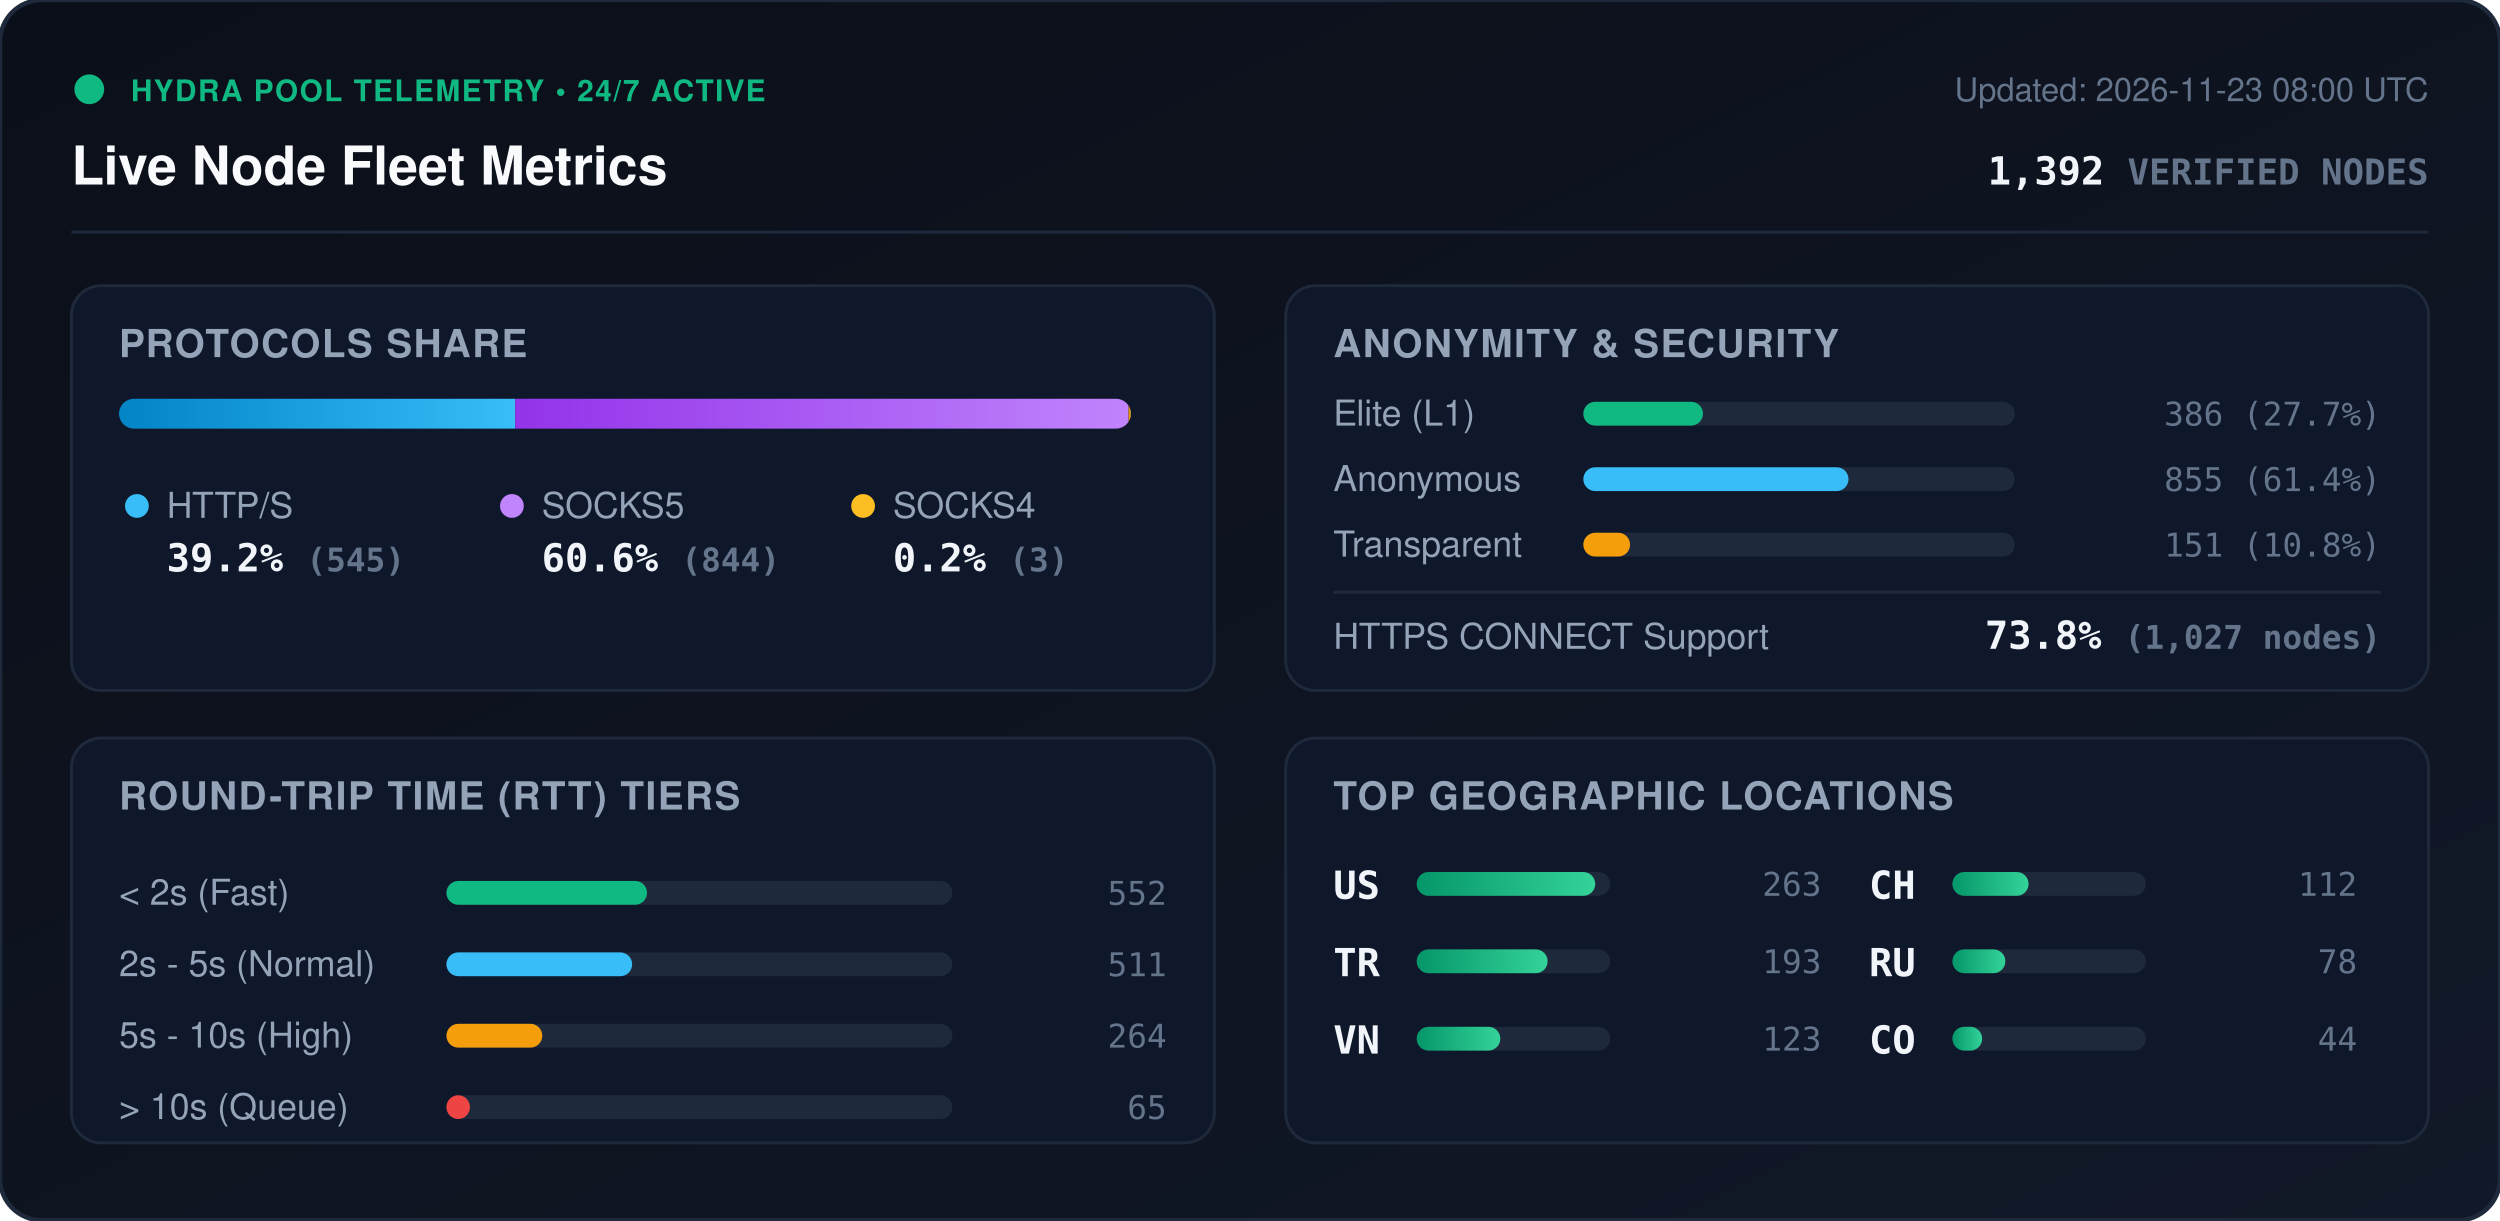
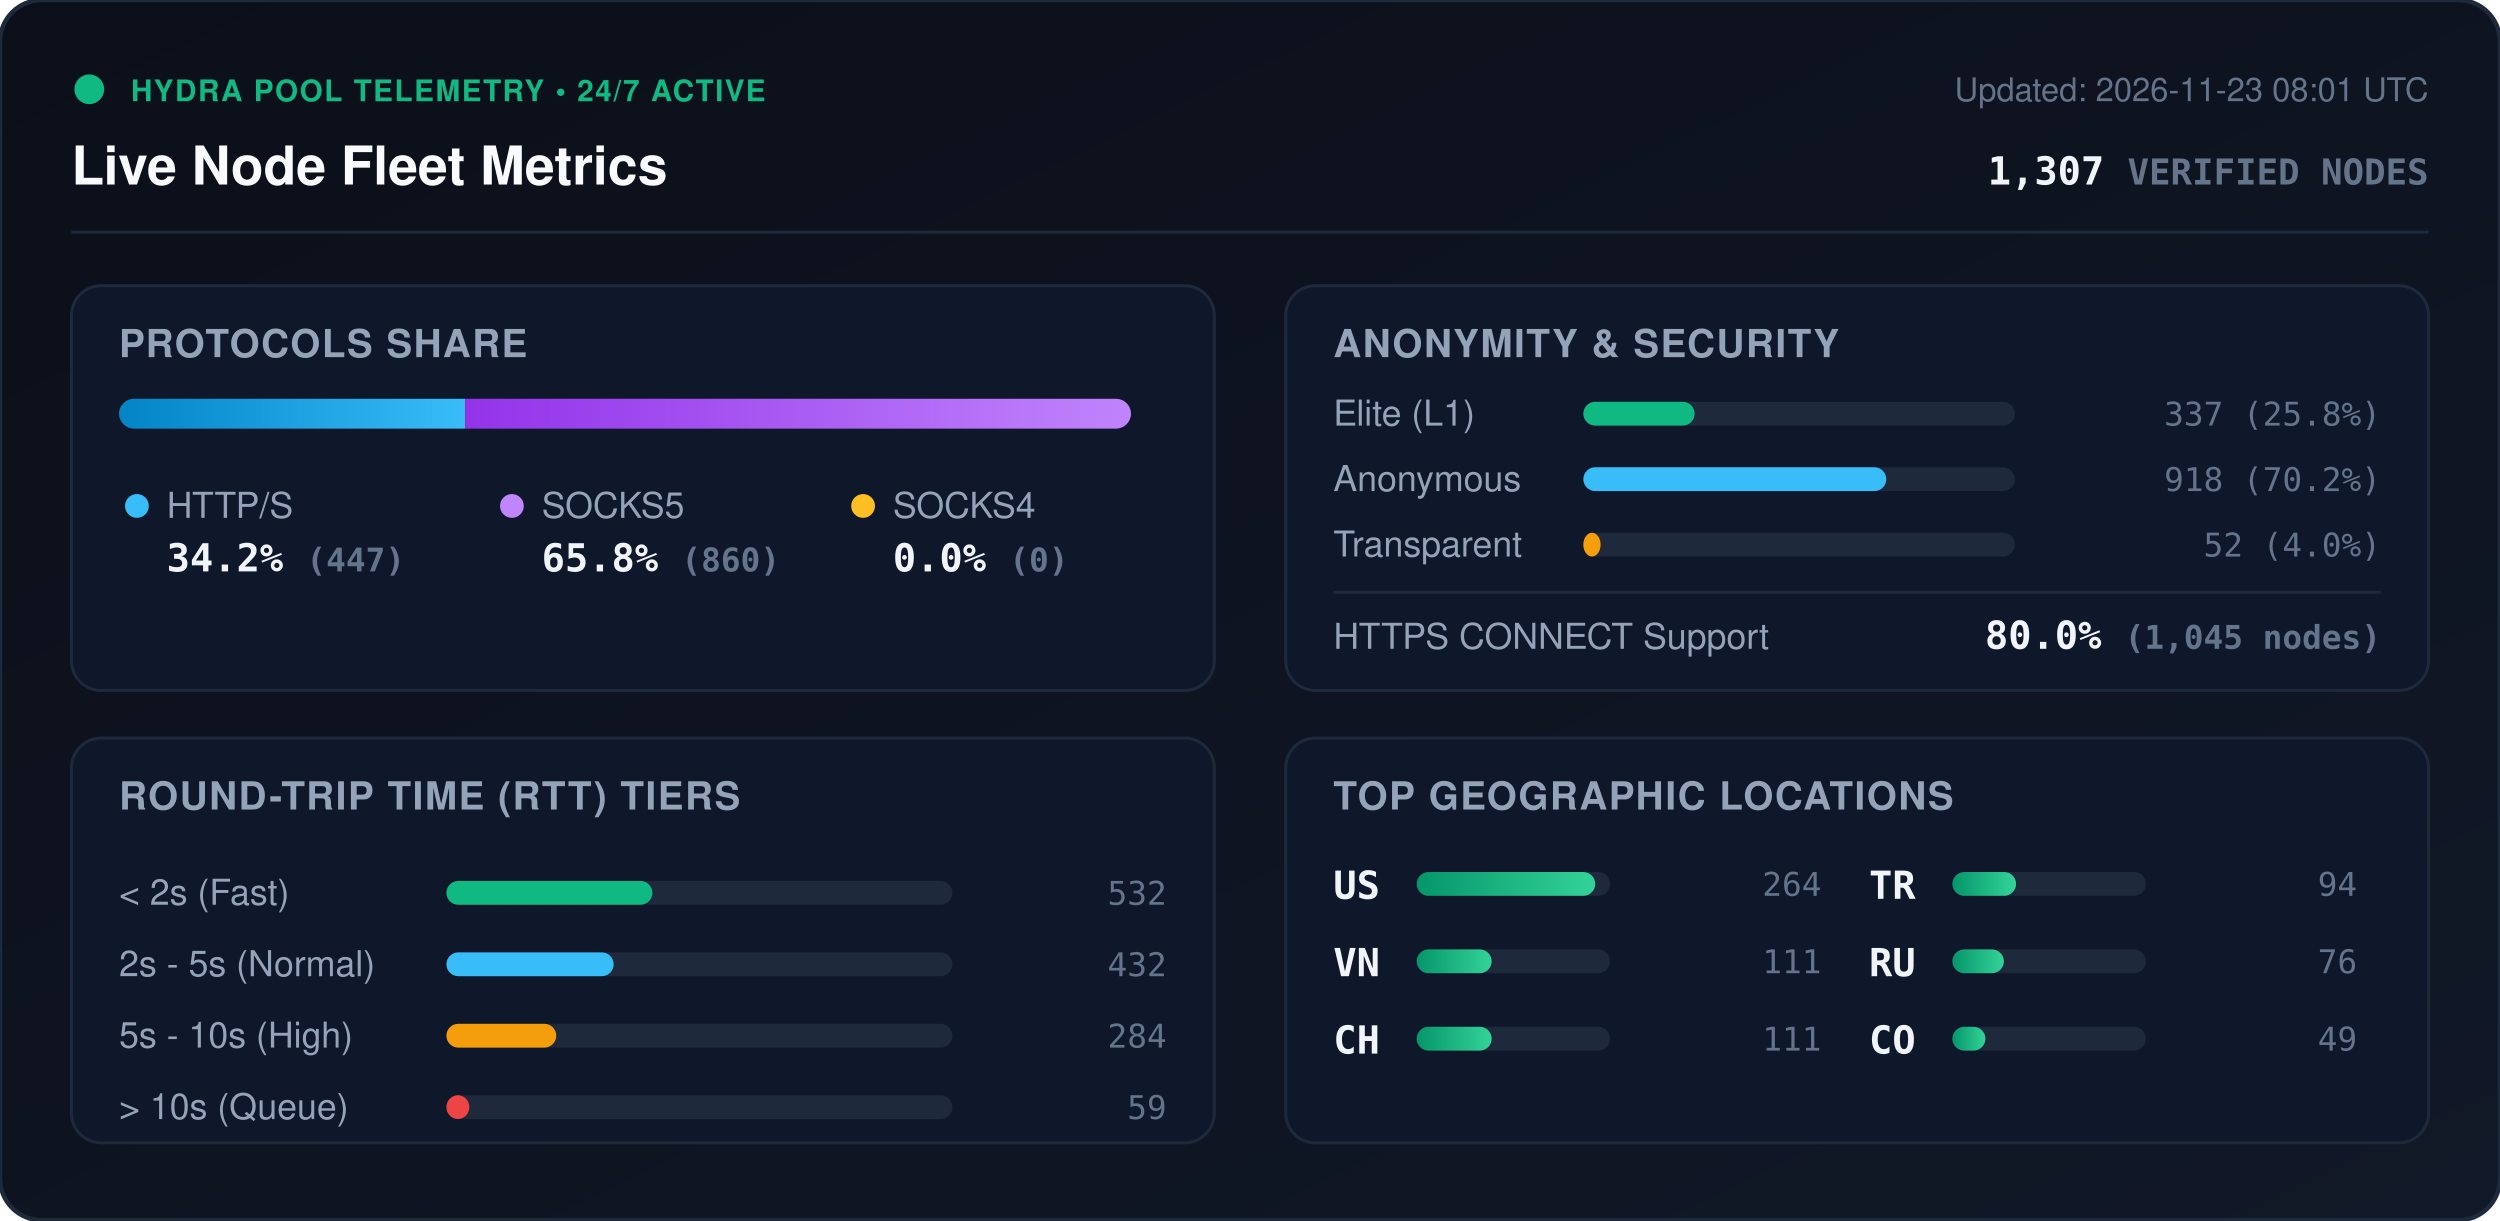
<svg xmlns="http://www.w3.org/2000/svg" viewBox="0 0 840 410" width="840" height="410" style="max-width: 100%; height: auto;">
  <defs>
    <linearGradient id="bg" x1="0%" y1="0%" x2="100%" y2="100%">
      <stop offset="0%" stop-color="#0b0f19" />
      <stop offset="100%" stop-color="#111827" />
    </linearGradient>
    <linearGradient id="bar-http" x1="0%" y1="0%" x2="100%" y2="0%">
      <stop offset="0%" stop-color="#0284c7" />
      <stop offset="100%" stop-color="#38bdf8" />
    </linearGradient>
    <linearGradient id="bar-socks5" x1="0%" y1="0%" x2="100%" y2="0%">
      <stop offset="0%" stop-color="#9333ea" />
      <stop offset="100%" stop-color="#c084fc" />
    </linearGradient>
    <linearGradient id="bar-socks4" x1="0%" y1="0%" x2="100%" y2="0%">
      <stop offset="0%" stop-color="#d97706" />
      <stop offset="100%" stop-color="#fbbf24" />
    </linearGradient>
    <linearGradient id="bar-green" x1="0%" y1="0%" x2="100%" y2="0%">
      <stop offset="0%" stop-color="#059669" />
      <stop offset="100%" stop-color="#34d399" />
    </linearGradient>
    <clipPath id="prog-track-clip">
      <rect width="340.0" height="10" rx="5" />
    </clipPath>
    <style>
      .title { font: 700 18px -apple-system, BlinkMacSystemFont, 'Segoe UI', Helvetica, Arial, sans-serif; fill: #f8fafc; }
      .sub { font: 500 11px -apple-system, BlinkMacSystemFont, 'Segoe UI', Helvetica, Arial, sans-serif; fill: #64748b; }
      .section-hdr { font: 600 13px -apple-system, BlinkMacSystemFont, 'Segoe UI', Helvetica, Arial, sans-serif; fill: #94a3b8; letter-spacing: 0.5px; }
      .metric-val { font: 700 13px -apple-system, BlinkMacSystemFont, 'Segoe UI', Helvetica, Arial, sans-serif; fill: #f1f5f9; }
      .metric-lbl { font: 500 12px -apple-system, BlinkMacSystemFont, 'Segoe UI', Helvetica, Arial, sans-serif; fill: #94a3b8; }
      .badge-txt { font: 700 10px -apple-system, BlinkMacSystemFont, 'Segoe UI', Helvetica, Arial, sans-serif; fill: #10b981; letter-spacing: 0.5px; }
      .mono { font-family: ui-monospace, SFMono-Regular, Menlo, Monaco, Consolas, monospace; }
      .pulse { animation: beacon 2s infinite ease-in-out; }
      @keyframes beacon { 0%, 100% { opacity: 1; } 50% { opacity: 0.35; } }
    </style>
  </defs>
  <rect width="840" height="410" rx="14" fill="url(#bg)" stroke="#1e293b" stroke-width="1.5" />
  <g transform="translate(24, 24)">
    <circle cx="6" cy="6" r="5" fill="#10b981" class="pulse" />
    <text x="20" y="10" class="badge-txt">HYDRA POOL TELEMETRY • 24/7 ACTIVE</text>
    <text x="0" y="38" class="title">Live Node Fleet Metrics</text>
-     <text x="792" y="10" text-anchor="end" class="sub">Updated: 2026-11-23 08:00 UTC</text>
-     <text x="792" y="38" text-anchor="end" class="metric-val mono" fill="#38bdf8">1,392 <tspan font-size="12" fill="#64748b">VERIFIED NODES</tspan>
+     <text x="792" y="10" text-anchor="end" class="sub">Updated: 2026-11-23 08:01 UTC</text>
+     <text x="792" y="38" text-anchor="end" class="metric-val mono" fill="#38bdf8">1,307 <tspan font-size="12" fill="#64748b">VERIFIED NODES</tspan>
    </text>
  </g>
  <line x1="24" y1="78" x2="816" y2="78" stroke="#1e293b" stroke-width="1" />
  <g transform="translate(24, 96)">
    <rect width="384" height="136" rx="10" fill="#0f172a" stroke="#1e293b" />
    <text x="16" y="24" class="section-hdr">PROTOCOLS SHARE</text>
    <g transform="translate(16, 38)">
      <rect width="340.0" height="10" rx="5" fill="#1e293b" />
      <g clip-path="url(#prog-track-clip)">
-         <rect x="0" width="133.1" height="10" fill="url(#bar-http)" />
-         <rect x="133.1" width="206.1" height="10" fill="url(#bar-socks5)" />
-         <rect x="339.2" width="0.7" height="10" fill="url(#bar-socks4)" />
+         <rect x="0" width="116.3" height="10" fill="url(#bar-http)" />
+         <rect x="116.3" width="223.7" height="10" fill="url(#bar-socks5)" />
+         <rect x="340.0" width="0.0" height="10" fill="url(#bar-socks4)" />
      </g>
    </g>
    <g transform="translate(16, 68)">
      <circle cx="6" cy="6" r="4" fill="#38bdf8" />
      <text x="16" y="10" class="metric-lbl">HTTP/S</text>
-       <text x="16" y="28" class="metric-val mono">39.2% <tspan font-size="11" fill="#64748b">(545)</tspan>
+       <text x="16" y="28" class="metric-val mono">34.2% <tspan font-size="11" fill="#64748b">(447)</tspan>
      </text>
      <circle cx="132" cy="6" r="4" fill="#c084fc" />
      <text x="142" y="10" class="metric-lbl">SOCKS5</text>
-       <text x="142" y="28" class="metric-val mono">60.6% <tspan font-size="11" fill="#64748b">(844)</tspan>
+       <text x="142" y="28" class="metric-val mono">65.8% <tspan font-size="11" fill="#64748b">(860)</tspan>
      </text>
      <circle cx="250" cy="6" r="4" fill="#fbbf24" />
      <text x="260" y="10" class="metric-lbl">SOCKS4</text>
-       <text x="260" y="28" class="metric-val mono">0.2% <tspan font-size="11" fill="#64748b">(3)</tspan>
+       <text x="260" y="28" class="metric-val mono">0.0% <tspan font-size="11" fill="#64748b">(0)</tspan>
      </text>
    </g>
  </g>
  <g transform="translate(432, 96)">
    <rect width="384" height="136" rx="10" fill="#0f172a" stroke="#1e293b" />
    <text x="16" y="24" class="section-hdr">ANONYMITY &amp; SECURITY</text>
    <text x="16" y="47" class="metric-lbl">Elite (L1)</text>
    <rect x="100" y="39" width="145.0" height="8" rx="4" fill="#1e293b" />
-     <rect x="100" y="39" width="40.2" height="8" rx="4" fill="#10b981" />
-     <text x="368" y="47" text-anchor="end" class="mono sub" fill="#e2e8f0">386 (27.7%)</text>
+     <rect x="100" y="39" width="37.4" height="8" rx="4" fill="#10b981" />
+     <text x="368" y="47" text-anchor="end" class="mono sub" fill="#e2e8f0">337 (25.8%)</text>
    <text x="16" y="69" class="metric-lbl">Anonymous</text>
    <rect x="100" y="61" width="145.0" height="8" rx="4" fill="#1e293b" />
-     <rect x="100" y="61" width="89.1" height="8" rx="4" fill="#38bdf8" />
-     <text x="368" y="69" text-anchor="end" class="mono sub" fill="#e2e8f0">855 (61.4%)</text>
+     <rect x="100" y="61" width="101.8" height="8" rx="4" fill="#38bdf8" />
+     <text x="368" y="69" text-anchor="end" class="mono sub" fill="#e2e8f0">918 (70.2%)</text>
    <text x="16" y="91" class="metric-lbl">Transparent</text>
    <rect x="100" y="83" width="145.0" height="8" rx="4" fill="#1e293b" />
-     <rect x="100" y="83" width="15.7" height="8" rx="4" fill="#f59e0b" />
-     <text x="368" y="91" text-anchor="end" class="mono sub" fill="#e2e8f0">151 (10.8%)</text>
+     <rect x="100" y="83" width="5.8" height="8" rx="4" fill="#f59e0b" />
+     <text x="368" y="91" text-anchor="end" class="mono sub" fill="#e2e8f0">52 (4.0%)</text>
    <line x1="16" y1="103" x2="368" y2="103" stroke="#1e293b" stroke-width="1" />
    <text x="16" y="122" class="metric-lbl">HTTPS CONNECT Support</text>
-     <text x="368" y="122" text-anchor="end" class="metric-val mono" fill="#34d399">73.8% <tspan font-size="11" fill="#64748b">(1,027 nodes)</tspan>
+     <text x="368" y="122" text-anchor="end" class="metric-val mono" fill="#34d399">80.0% <tspan font-size="11" fill="#64748b">(1,045 nodes)</tspan>
    </text>
  </g>
  <g transform="translate(24, 248)">
    <rect width="384" height="136" rx="10" fill="#0f172a" stroke="#1e293b" />
    <text x="16" y="24" class="section-hdr">ROUND-TRIP TIME (RTT) TIERS</text>
    <g transform="translate(16, 42)">
      <text x="0" y="14" class="metric-lbl">&lt; 2s (Fast)</text>
      <rect x="110" y="6" width="170" height="8" rx="4" fill="#1e293b" />
-       <rect x="110" y="6" width="67.4" height="8" rx="4" fill="#10b981" />
-       <text x="352" y="14" text-anchor="end" class="mono sub">552</text>
+       <rect x="110" y="6" width="69.2" height="8" rx="4" fill="#10b981" />
+       <text x="352" y="14" text-anchor="end" class="mono sub">532</text>
      <text x="0" y="38" class="metric-lbl">2s - 5s (Normal)</text>
      <rect x="110" y="30" width="170" height="8" rx="4" fill="#1e293b" />
-       <rect x="110" y="30" width="62.4" height="8" rx="4" fill="#38bdf8" />
-       <text x="352" y="38" text-anchor="end" class="mono sub">511</text>
+       <rect x="110" y="30" width="56.2" height="8" rx="4" fill="#38bdf8" />
+       <text x="352" y="38" text-anchor="end" class="mono sub">432</text>
      <text x="0" y="62" class="metric-lbl">5s - 10s (High)</text>
      <rect x="110" y="54" width="170" height="8" rx="4" fill="#1e293b" />
-       <rect x="110" y="54" width="32.2" height="8" rx="4" fill="#f59e0b" />
-       <text x="352" y="62" text-anchor="end" class="mono sub">264</text>
+       <rect x="110" y="54" width="36.9" height="8" rx="4" fill="#f59e0b" />
+       <text x="352" y="62" text-anchor="end" class="mono sub">284</text>
      <text x="0" y="86" class="metric-lbl">&gt; 10s (Queue)</text>
      <rect x="110" y="78" width="170" height="8" rx="4" fill="#1e293b" />
-       <rect x="110" y="78" width="7.9" height="8" rx="4" fill="#ef4444" />
-       <text x="352" y="86" text-anchor="end" class="mono sub">65</text>
+       <rect x="110" y="78" width="7.7" height="8" rx="4" fill="#ef4444" />
+       <text x="352" y="86" text-anchor="end" class="mono sub">59</text>
    </g>
  </g>
  <g transform="translate(432, 248)">
    <rect width="384" height="136" rx="10" fill="#0f172a" stroke="#1e293b" />
    <text x="16" y="24" class="section-hdr">TOP GEOGRAPHIC LOCATIONS</text>
    <g transform="translate(16, 42)">
      <g transform="translate(0, 0)">
        <text x="0" y="12" class="mono metric-val" font-size="12">US</text>
        <rect x="28" y="3" width="65" height="8" rx="4" fill="#1e293b" />
        <rect x="28" y="3" width="60.0" height="8" rx="4" fill="url(#bar-green)" />
-         <text x="164" y="11" text-anchor="end" class="mono sub">263</text>
+         <text x="164" y="11" text-anchor="end" class="mono sub">264</text>
      </g>
      <g transform="translate(0, 26)">
+         <text x="0" y="12" class="mono metric-val" font-size="12">VN</text>
+         <rect x="28" y="3" width="65" height="8" rx="4" fill="#1e293b" />
+         <rect x="28" y="3" width="25.2" height="8" rx="4" fill="url(#bar-green)" />
+         <text x="164" y="11" text-anchor="end" class="mono sub">111</text>
+       </g>
+       <g transform="translate(0, 52)">
+         <text x="0" y="12" class="mono metric-val" font-size="12">CH</text>
+         <rect x="28" y="3" width="65" height="8" rx="4" fill="#1e293b" />
+         <rect x="28" y="3" width="25.2" height="8" rx="4" fill="url(#bar-green)" />
+         <text x="164" y="11" text-anchor="end" class="mono sub">111</text>
+       </g>
+       <g transform="translate(180, 0)">
        <text x="0" y="12" class="mono metric-val" font-size="12">TR</text>
        <rect x="28" y="3" width="65" height="8" rx="4" fill="#1e293b" />
-         <rect x="28" y="3" width="44.0" height="8" rx="4" fill="url(#bar-green)" />
-         <text x="164" y="11" text-anchor="end" class="mono sub">193</text>
-       </g>
-       <g transform="translate(0, 52)">
-         <text x="0" y="12" class="mono metric-val" font-size="12">VN</text>
-         <rect x="28" y="3" width="65" height="8" rx="4" fill="#1e293b" />
-         <rect x="28" y="3" width="28.1" height="8" rx="4" fill="url(#bar-green)" />
-         <text x="164" y="11" text-anchor="end" class="mono sub">123</text>
-       </g>
-       <g transform="translate(180, 0)">
-         <text x="0" y="12" class="mono metric-val" font-size="12">CH</text>
-         <rect x="28" y="3" width="65" height="8" rx="4" fill="#1e293b" />
-         <rect x="28" y="3" width="25.6" height="8" rx="4" fill="url(#bar-green)" />
-         <text x="164" y="11" text-anchor="end" class="mono sub">112</text>
+         <rect x="28" y="3" width="21.4" height="8" rx="4" fill="url(#bar-green)" />
+         <text x="164" y="11" text-anchor="end" class="mono sub">94</text>
      </g>
      <g transform="translate(180, 26)">
        <text x="0" y="12" class="mono metric-val" font-size="12">RU</text>
        <rect x="28" y="3" width="65" height="8" rx="4" fill="#1e293b" />
-         <rect x="28" y="3" width="17.8" height="8" rx="4" fill="url(#bar-green)" />
-         <text x="164" y="11" text-anchor="end" class="mono sub">78</text>
+         <rect x="28" y="3" width="17.3" height="8" rx="4" fill="url(#bar-green)" />
+         <text x="164" y="11" text-anchor="end" class="mono sub">76</text>
      </g>
      <g transform="translate(180, 52)">
        <text x="0" y="12" class="mono metric-val" font-size="12">CO</text>
        <rect x="28" y="3" width="65" height="8" rx="4" fill="#1e293b" />
-         <rect x="28" y="3" width="10.0" height="8" rx="4" fill="url(#bar-green)" />
-         <text x="164" y="11" text-anchor="end" class="mono sub">44</text>
+         <rect x="28" y="3" width="11.1" height="8" rx="4" fill="url(#bar-green)" />
+         <text x="164" y="11" text-anchor="end" class="mono sub">49</text>
      </g>
    </g>
  </g>
</svg>
